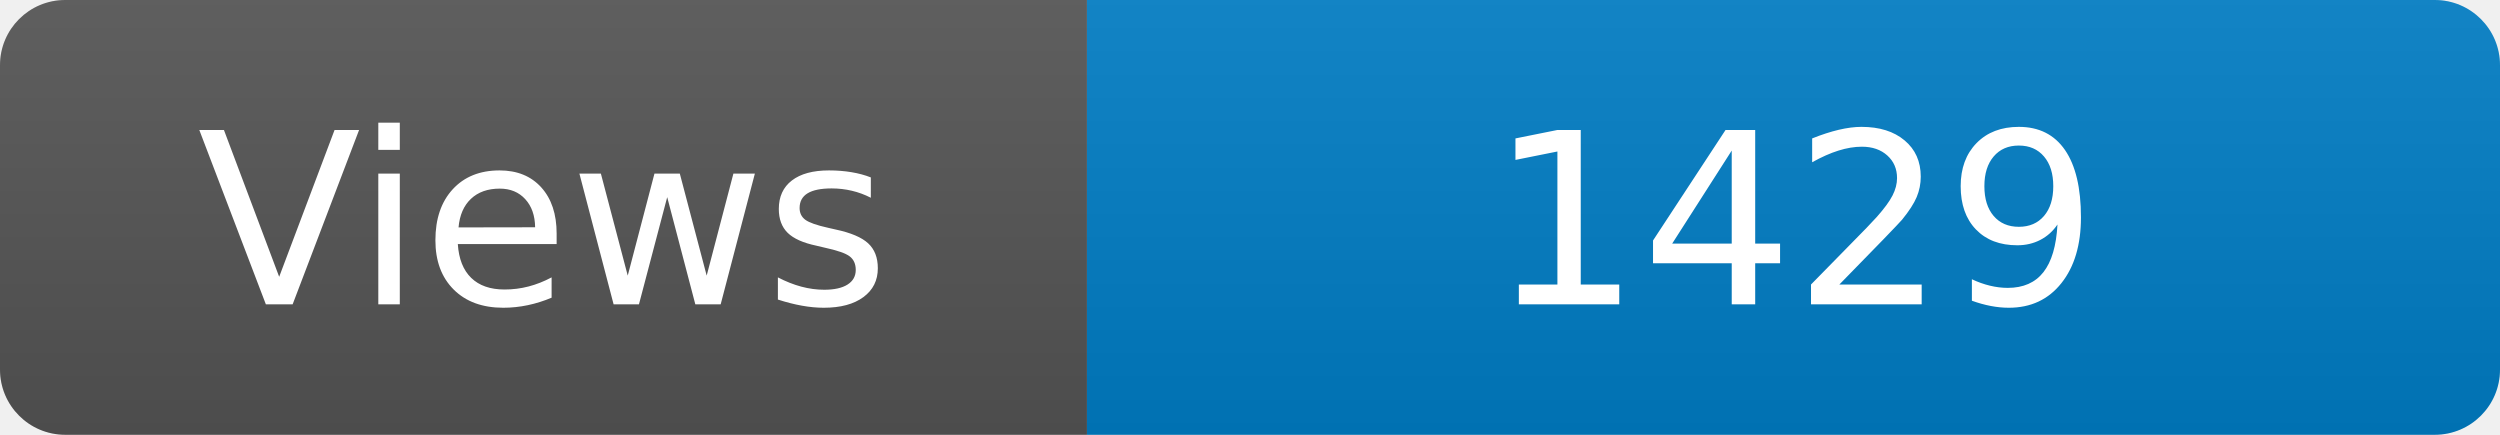
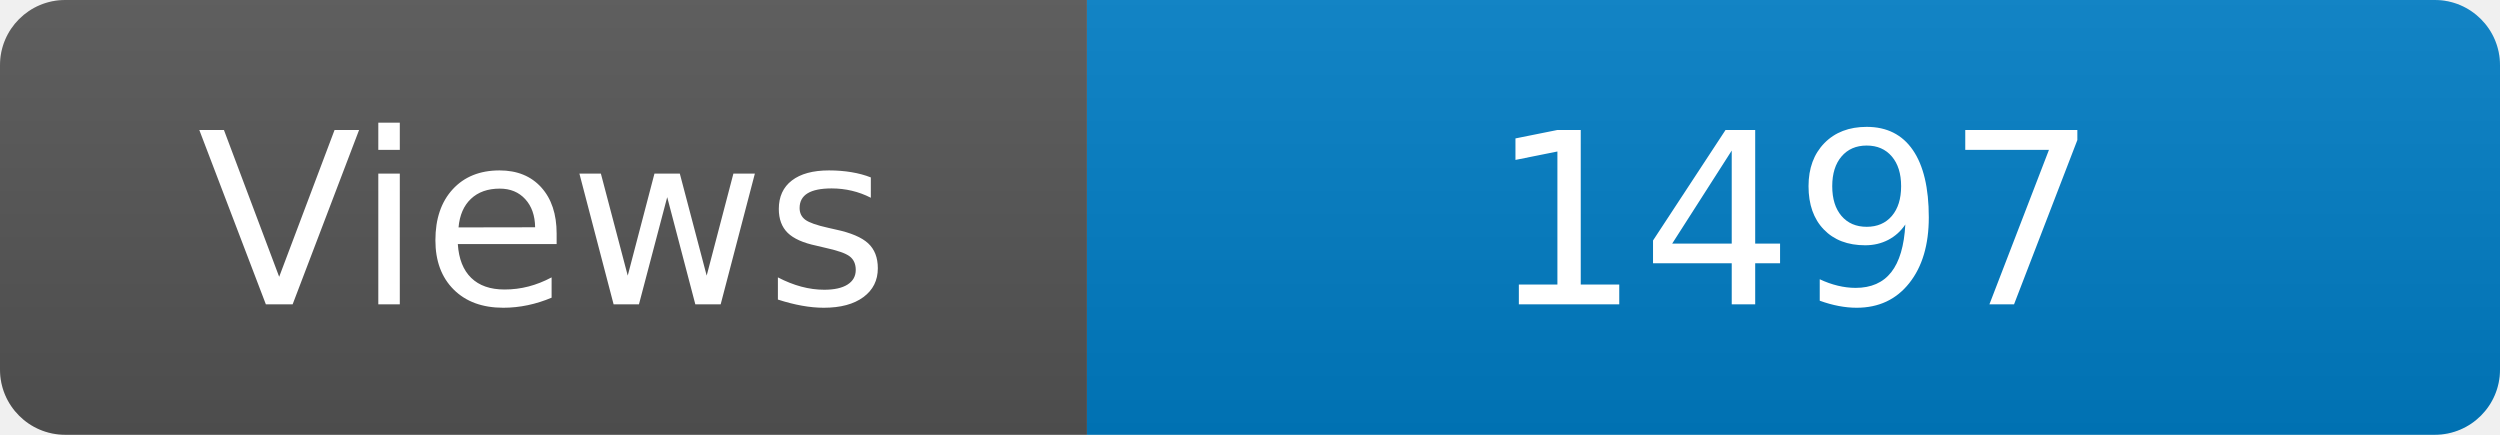
<svg xmlns="http://www.w3.org/2000/svg" width="115" height="20" role="img" aria-label="Maintained?: yes">
  <linearGradient id="s" x2="0" y2="100%">
    <stop offset="0" stop-color="#bbb" stop-opacity=".1" />
    <stop offset="1" stop-opacity=".1" />
  </linearGradient>
  <clipPath id="r">
    <rect width="115" height="20" rx="3" fill="#fff" />
  </clipPath>
  <g clip-path="url(#r)">
    <rect width="50" height="20" fill="#555" />
    <rect x="50" width="160" height="20" fill="#007ec6" />
    <rect width="115" height="20" fill="url(#s)" />
  </g>
  <g fill="#fff" text-anchor="middle" font-family="Verdana,Geneva,DejaVu Sans,sans-serif" font-size="110">
    <text x="250" y="140" transform="scale(.1)" fill="#fff">Views</text>
-     <text x="825" y="140" transform="scale(.1)" fill="#fff">1429</text>
+     <text x="825" y="140" transform="scale(.1)" fill="#fff">1497</text>
  </g>
</svg>
